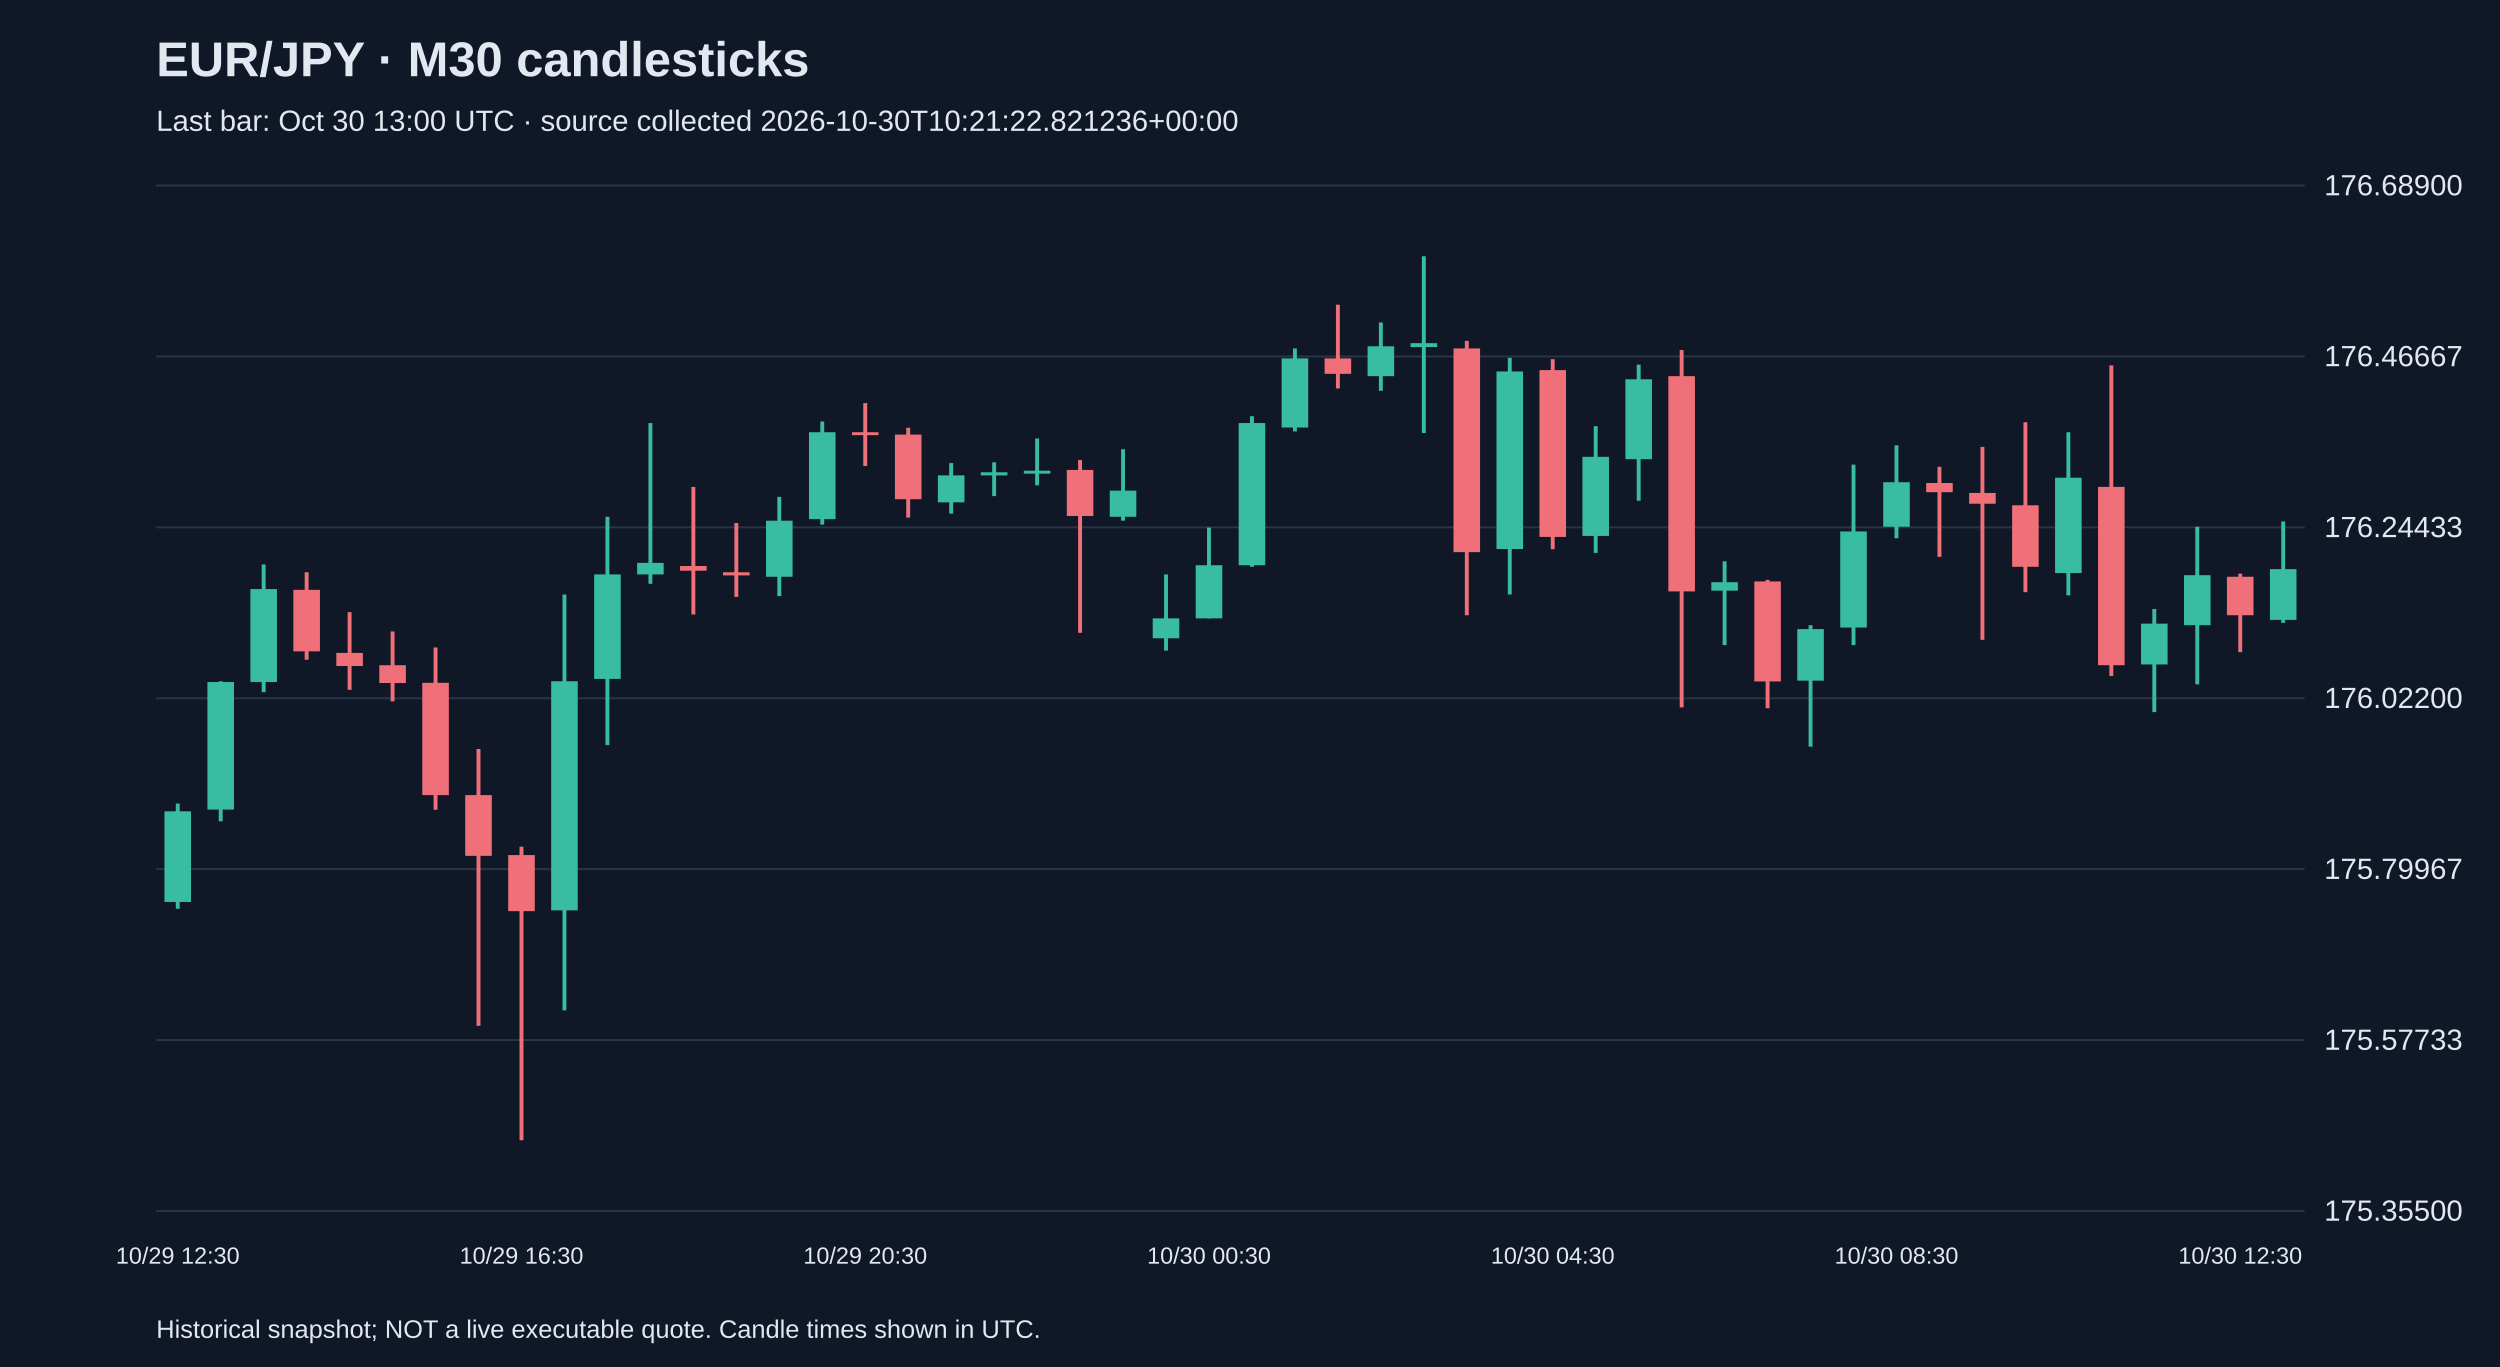
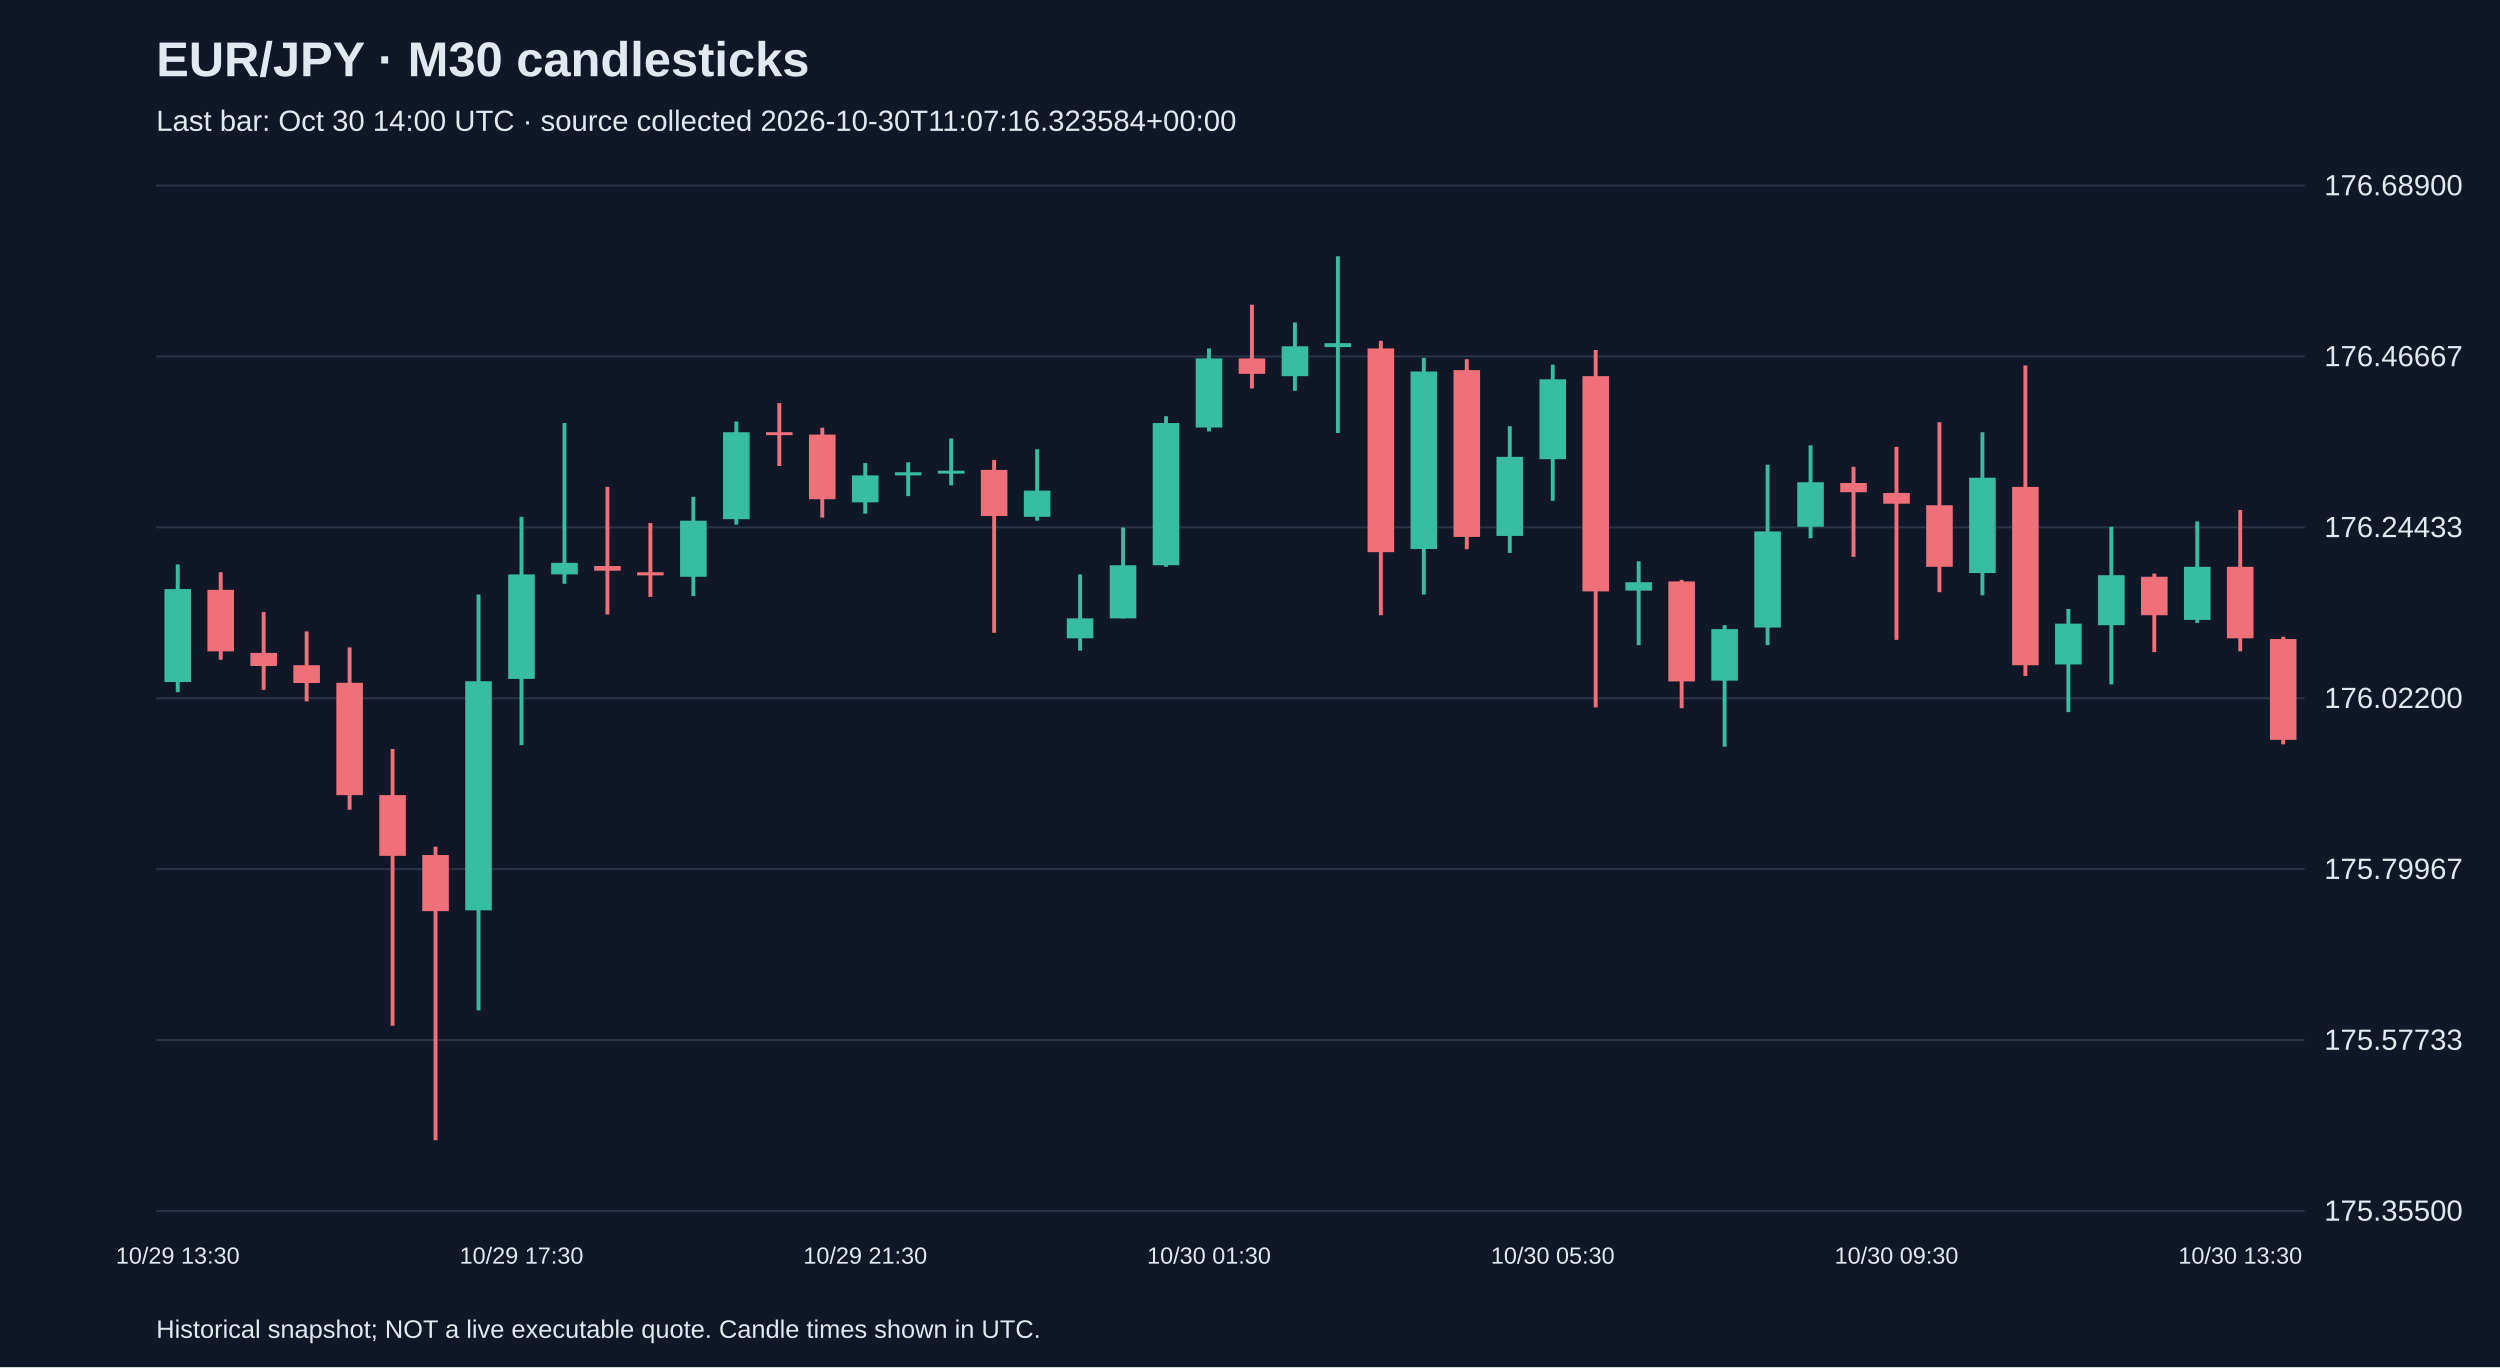
<svg xmlns="http://www.w3.org/2000/svg" viewBox="0 0 1280 700">
  <rect width="100%" height="100%" fill="#101827" />
  <style>text{font-family:Arial,sans-serif;fill:#e2e8f0}</style>
  <text x="80" y="39" font-size="25" font-weight="bold">EUR/JPY · M30 candlesticks</text>
-   <text x="80" y="67" font-size="15" fill="#a6b1c5">Last bar: Oct 30 13:00 UTC · source collected 2026-10-30T10:21:22.821236+00:00</text>
+   <text x="80" y="67" font-size="15" fill="#a6b1c5">Last bar: Oct 30 14:00 UTC · source collected 2026-10-30T11:07:16.323584+00:00</text>
  <line x1="80" y1="620.0" x2="1180" y2="620.0" stroke="#283548" />
  <text x="1190" y="625.0" font-size="15">175.35500</text>
  <line x1="80" y1="532.5" x2="1180" y2="532.5" stroke="#283548" />
  <text x="1190" y="537.5" font-size="15">175.57733</text>
  <line x1="80" y1="445.0" x2="1180" y2="445.0" stroke="#283548" />
  <text x="1190" y="450.0" font-size="15">175.79967</text>
  <line x1="80" y1="357.5" x2="1180" y2="357.5" stroke="#283548" />
  <text x="1190" y="362.5" font-size="15">176.02200</text>
  <line x1="80" y1="270.0" x2="1180" y2="270.0" stroke="#283548" />
  <text x="1190" y="275.0" font-size="15">176.24433</text>
  <line x1="80" y1="182.5" x2="1180" y2="182.5" stroke="#283548" />
  <text x="1190" y="187.5" font-size="15">176.46667</text>
  <line x1="80" y1="95.0" x2="1180" y2="95.0" stroke="#283548" />
  <text x="1190" y="100.0" font-size="15">176.68900</text>
-   <line x1="91.0" y1="411.4" x2="91.0" y2="465.3" stroke="#38bca2" stroke-width="2" />
-   <rect x="84.2" y="415.4" width="13.6" height="46.4" fill="#38bca2" />
-   <text x="91.0" y="647" text-anchor="middle" font-size="12">10/29 12:30</text>
-   <line x1="113.0" y1="348.8" x2="113.0" y2="420.5" stroke="#38bca2" stroke-width="2" />
-   <rect x="106.2" y="349.2" width="13.6" height="65.3" fill="#38bca2" />
-   <line x1="135.0" y1="289.0" x2="135.0" y2="354.4" stroke="#38bca2" stroke-width="2" />
-   <rect x="128.2" y="301.6" width="13.6" height="47.6" fill="#38bca2" />
-   <line x1="157.0" y1="293.0" x2="157.0" y2="337.8" stroke="#f07079" stroke-width="2" />
-   <rect x="150.2" y="302.0" width="13.6" height="31.5" fill="#f07079" />
-   <line x1="179.0" y1="313.4" x2="179.0" y2="353.2" stroke="#f07079" stroke-width="2" />
-   <rect x="172.2" y="334.3" width="13.6" height="6.7" fill="#f07079" />
-   <line x1="201.0" y1="323.3" x2="201.0" y2="359.1" stroke="#f07079" stroke-width="2" />
-   <rect x="194.2" y="340.6" width="13.6" height="9.1" fill="#f07079" />
-   <line x1="223.0" y1="331.5" x2="223.0" y2="414.6" stroke="#f07079" stroke-width="2" />
-   <rect x="216.2" y="349.6" width="13.6" height="57.5" fill="#f07079" />
-   <line x1="245.0" y1="383.5" x2="245.0" y2="525.2" stroke="#f07079" stroke-width="2" />
-   <rect x="238.2" y="407.1" width="13.6" height="31.1" fill="#f07079" />
-   <line x1="267.0" y1="433.5" x2="267.0" y2="583.8" stroke="#f07079" stroke-width="2" />
-   <rect x="260.2" y="437.8" width="13.6" height="28.7" fill="#f07079" />
-   <text x="267.0" y="647" text-anchor="middle" font-size="12">10/29 16:30</text>
-   <line x1="289.0" y1="304.4" x2="289.0" y2="517.3" stroke="#38bca2" stroke-width="2" />
-   <rect x="282.2" y="348.8" width="13.6" height="117.3" fill="#38bca2" />
-   <line x1="311.0" y1="264.6" x2="311.0" y2="381.5" stroke="#38bca2" stroke-width="2" />
-   <rect x="304.2" y="294.1" width="13.6" height="53.5" fill="#38bca2" />
-   <line x1="333.0" y1="216.6" x2="333.0" y2="298.9" stroke="#38bca2" stroke-width="2" />
-   <rect x="326.2" y="288.2" width="13.6" height="5.9" fill="#38bca2" />
-   <line x1="355.0" y1="249.3" x2="355.0" y2="314.6" stroke="#f07079" stroke-width="2" />
-   <rect x="348.2" y="289.8" width="13.6" height="2.4" fill="#f07079" />
-   <line x1="377.0" y1="267.8" x2="377.0" y2="305.6" stroke="#f07079" stroke-width="2" />
-   <rect x="370.2" y="293.0" width="13.6" height="1.6" fill="#f07079" />
-   <line x1="399.0" y1="254.4" x2="399.0" y2="305.2" stroke="#38bca2" stroke-width="2" />
-   <rect x="392.2" y="266.6" width="13.6" height="28.7" fill="#38bca2" />
-   <line x1="421.0" y1="215.8" x2="421.0" y2="268.6" stroke="#38bca2" stroke-width="2" />
-   <rect x="414.2" y="221.3" width="13.6" height="44.5" fill="#38bca2" />
-   <line x1="443.0" y1="206.4" x2="443.0" y2="238.6" stroke="#f07079" stroke-width="2" />
-   <rect x="436.2" y="221.3" width="13.6" height="1.5" fill="#f07079" />
-   <text x="443.0" y="647" text-anchor="middle" font-size="12">10/29 20:30</text>
-   <line x1="465.0" y1="219.0" x2="465.0" y2="265.0" stroke="#f07079" stroke-width="2" />
-   <rect x="458.2" y="222.5" width="13.6" height="33.1" fill="#f07079" />
-   <line x1="487.0" y1="237.1" x2="487.0" y2="263.0" stroke="#38bca2" stroke-width="2" />
-   <rect x="480.2" y="243.4" width="13.6" height="13.8" fill="#38bca2" />
-   <line x1="509.0" y1="236.7" x2="509.0" y2="254.0" stroke="#38bca2" stroke-width="2" />
-   <rect x="502.2" y="241.8" width="13.6" height="1.6" fill="#38bca2" />
-   <line x1="531.0" y1="224.5" x2="531.0" y2="248.5" stroke="#38bca2" stroke-width="2" />
-   <rect x="524.2" y="241.0" width="13.6" height="1.5" fill="#38bca2" />
-   <line x1="553.0" y1="235.5" x2="553.0" y2="324.0" stroke="#f07079" stroke-width="2" />
-   <rect x="546.2" y="240.6" width="13.6" height="23.6" fill="#f07079" />
-   <line x1="575.0" y1="230.0" x2="575.0" y2="266.6" stroke="#38bca2" stroke-width="2" />
-   <rect x="568.2" y="251.2" width="13.6" height="13.4" fill="#38bca2" />
-   <line x1="597.0" y1="294.1" x2="597.0" y2="333.1" stroke="#38bca2" stroke-width="2" />
-   <rect x="590.2" y="316.6" width="13.6" height="10.2" fill="#38bca2" />
-   <line x1="619.0" y1="270.1" x2="619.0" y2="316.6" stroke="#38bca2" stroke-width="2" />
-   <rect x="612.2" y="289.4" width="13.6" height="27.2" fill="#38bca2" />
-   <text x="619.0" y="647" text-anchor="middle" font-size="12">10/30 00:30</text>
-   <line x1="641.0" y1="213.1" x2="641.0" y2="290.2" stroke="#38bca2" stroke-width="2" />
-   <rect x="634.2" y="216.6" width="13.6" height="72.8" fill="#38bca2" />
-   <line x1="663.0" y1="178.4" x2="663.0" y2="220.9" stroke="#38bca2" stroke-width="2" />
-   <rect x="656.2" y="183.5" width="13.6" height="35.4" fill="#38bca2" />
-   <line x1="685.0" y1="156.0" x2="685.0" y2="198.9" stroke="#f07079" stroke-width="2" />
-   <rect x="678.2" y="183.5" width="13.6" height="7.9" fill="#f07079" />
-   <line x1="707.0" y1="165.1" x2="707.0" y2="200.1" stroke="#38bca2" stroke-width="2" />
-   <rect x="700.2" y="177.3" width="13.6" height="15.3" fill="#38bca2" />
-   <line x1="729.0" y1="131.2" x2="729.0" y2="221.7" stroke="#38bca2" stroke-width="2" />
-   <rect x="722.2" y="175.7" width="13.6" height="2.0" fill="#38bca2" />
-   <line x1="751.0" y1="174.5" x2="751.0" y2="315.0" stroke="#f07079" stroke-width="2" />
-   <rect x="744.2" y="178.4" width="13.6" height="104.3" fill="#f07079" />
-   <line x1="773.0" y1="183.2" x2="773.0" y2="304.4" stroke="#38bca2" stroke-width="2" />
-   <rect x="766.2" y="190.2" width="13.6" height="90.9" fill="#38bca2" />
-   <line x1="795.0" y1="183.9" x2="795.0" y2="281.2" stroke="#f07079" stroke-width="2" />
-   <rect x="788.2" y="189.5" width="13.6" height="85.4" fill="#f07079" />
-   <text x="795.0" y="647" text-anchor="middle" font-size="12">10/30 04:30</text>
-   <line x1="817.0" y1="218.2" x2="817.0" y2="283.1" stroke="#38bca2" stroke-width="2" />
-   <rect x="810.2" y="233.9" width="13.6" height="40.5" fill="#38bca2" />
-   <line x1="839.0" y1="186.7" x2="839.0" y2="256.4" stroke="#38bca2" stroke-width="2" />
-   <rect x="832.2" y="194.2" width="13.6" height="40.9" fill="#38bca2" />
-   <line x1="861.0" y1="179.2" x2="861.0" y2="362.2" stroke="#f07079" stroke-width="2" />
-   <rect x="854.2" y="192.6" width="13.6" height="110.2" fill="#f07079" />
-   <line x1="883.0" y1="287.4" x2="883.0" y2="330.3" stroke="#38bca2" stroke-width="2" />
-   <rect x="876.2" y="298.1" width="13.6" height="4.3" fill="#38bca2" />
-   <line x1="905.0" y1="296.9" x2="905.0" y2="362.6" stroke="#f07079" stroke-width="2" />
-   <rect x="898.2" y="297.7" width="13.6" height="51.2" fill="#f07079" />
-   <line x1="927.0" y1="320.1" x2="927.0" y2="382.3" stroke="#38bca2" stroke-width="2" />
-   <rect x="920.2" y="322.1" width="13.6" height="26.4" fill="#38bca2" />
-   <line x1="949.0" y1="237.9" x2="949.0" y2="330.3" stroke="#38bca2" stroke-width="2" />
-   <rect x="942.2" y="272.1" width="13.6" height="49.2" fill="#38bca2" />
-   <line x1="971.0" y1="228.0" x2="971.0" y2="275.6" stroke="#38bca2" stroke-width="2" />
-   <rect x="964.2" y="246.9" width="13.6" height="22.8" fill="#38bca2" />
-   <text x="971.0" y="647" text-anchor="middle" font-size="12">10/30 08:30</text>
-   <line x1="993.0" y1="239.0" x2="993.0" y2="285.1" stroke="#f07079" stroke-width="2" />
-   <rect x="986.2" y="247.3" width="13.6" height="4.7" fill="#f07079" />
-   <line x1="1015.0" y1="228.8" x2="1015.0" y2="327.6" stroke="#f07079" stroke-width="2" />
-   <rect x="1008.2" y="252.4" width="13.6" height="5.5" fill="#f07079" />
-   <line x1="1037.0" y1="216.2" x2="1037.0" y2="303.2" stroke="#f07079" stroke-width="2" />
-   <rect x="1030.2" y="258.7" width="13.6" height="31.5" fill="#f07079" />
-   <line x1="1059.0" y1="221.3" x2="1059.0" y2="304.8" stroke="#38bca2" stroke-width="2" />
-   <rect x="1052.2" y="244.6" width="13.6" height="48.8" fill="#38bca2" />
-   <line x1="1081.0" y1="187.1" x2="1081.0" y2="346.1" stroke="#f07079" stroke-width="2" />
-   <rect x="1074.2" y="249.3" width="13.6" height="91.3" fill="#f07079" />
-   <line x1="1103.0" y1="311.8" x2="1103.0" y2="364.6" stroke="#38bca2" stroke-width="2" />
-   <rect x="1096.2" y="319.3" width="13.6" height="20.9" fill="#38bca2" />
-   <line x1="1125.0" y1="269.7" x2="1125.0" y2="350.4" stroke="#38bca2" stroke-width="2" />
-   <rect x="1118.2" y="294.5" width="13.6" height="25.6" fill="#38bca2" />
-   <line x1="1147.0" y1="293.7" x2="1147.0" y2="333.9" stroke="#f07079" stroke-width="2" />
-   <rect x="1140.2" y="295.3" width="13.6" height="19.7" fill="#f07079" />
-   <text x="1147.0" y="647" text-anchor="middle" font-size="12">10/30 12:30</text>
-   <line x1="1169.0" y1="267.0" x2="1169.0" y2="318.9" stroke="#38bca2" stroke-width="2" />
-   <rect x="1162.2" y="291.4" width="13.6" height="26.0" fill="#38bca2" />
+   <line x1="91.0" y1="289.0" x2="91.0" y2="354.4" stroke="#38bca2" stroke-width="2" />
+   <rect x="84.2" y="301.6" width="13.6" height="47.6" fill="#38bca2" />
+   <text x="91.0" y="647" text-anchor="middle" font-size="12">10/29 13:30</text>
+   <line x1="113.0" y1="293.0" x2="113.0" y2="337.8" stroke="#f07079" stroke-width="2" />
+   <rect x="106.2" y="302.0" width="13.6" height="31.5" fill="#f07079" />
+   <line x1="135.0" y1="313.4" x2="135.0" y2="353.2" stroke="#f07079" stroke-width="2" />
+   <rect x="128.2" y="334.3" width="13.6" height="6.7" fill="#f07079" />
+   <line x1="157.0" y1="323.3" x2="157.0" y2="359.1" stroke="#f07079" stroke-width="2" />
+   <rect x="150.2" y="340.6" width="13.6" height="9.1" fill="#f07079" />
+   <line x1="179.0" y1="331.5" x2="179.0" y2="414.6" stroke="#f07079" stroke-width="2" />
+   <rect x="172.2" y="349.6" width="13.6" height="57.5" fill="#f07079" />
+   <line x1="201.0" y1="383.5" x2="201.0" y2="525.2" stroke="#f07079" stroke-width="2" />
+   <rect x="194.2" y="407.1" width="13.6" height="31.1" fill="#f07079" />
+   <line x1="223.0" y1="433.5" x2="223.0" y2="583.8" stroke="#f07079" stroke-width="2" />
+   <rect x="216.2" y="437.8" width="13.6" height="28.7" fill="#f07079" />
+   <line x1="245.0" y1="304.4" x2="245.0" y2="517.3" stroke="#38bca2" stroke-width="2" />
+   <rect x="238.2" y="348.8" width="13.6" height="117.3" fill="#38bca2" />
+   <line x1="267.0" y1="264.6" x2="267.0" y2="381.5" stroke="#38bca2" stroke-width="2" />
+   <rect x="260.2" y="294.1" width="13.6" height="53.5" fill="#38bca2" />
+   <text x="267.0" y="647" text-anchor="middle" font-size="12">10/29 17:30</text>
+   <line x1="289.0" y1="216.6" x2="289.0" y2="298.9" stroke="#38bca2" stroke-width="2" />
+   <rect x="282.2" y="288.2" width="13.6" height="5.9" fill="#38bca2" />
+   <line x1="311.0" y1="249.3" x2="311.0" y2="314.6" stroke="#f07079" stroke-width="2" />
+   <rect x="304.2" y="289.8" width="13.6" height="2.4" fill="#f07079" />
+   <line x1="333.0" y1="267.8" x2="333.0" y2="305.6" stroke="#f07079" stroke-width="2" />
+   <rect x="326.2" y="293.0" width="13.6" height="1.6" fill="#f07079" />
+   <line x1="355.0" y1="254.4" x2="355.0" y2="305.2" stroke="#38bca2" stroke-width="2" />
+   <rect x="348.2" y="266.6" width="13.6" height="28.7" fill="#38bca2" />
+   <line x1="377.0" y1="215.8" x2="377.0" y2="268.6" stroke="#38bca2" stroke-width="2" />
+   <rect x="370.2" y="221.3" width="13.6" height="44.5" fill="#38bca2" />
+   <line x1="399.0" y1="206.4" x2="399.0" y2="238.6" stroke="#f07079" stroke-width="2" />
+   <rect x="392.2" y="221.3" width="13.6" height="1.5" fill="#f07079" />
+   <line x1="421.0" y1="219.0" x2="421.0" y2="265.0" stroke="#f07079" stroke-width="2" />
+   <rect x="414.2" y="222.5" width="13.6" height="33.1" fill="#f07079" />
+   <line x1="443.0" y1="237.1" x2="443.0" y2="263.0" stroke="#38bca2" stroke-width="2" />
+   <rect x="436.2" y="243.4" width="13.6" height="13.8" fill="#38bca2" />
+   <text x="443.0" y="647" text-anchor="middle" font-size="12">10/29 21:30</text>
+   <line x1="465.0" y1="236.7" x2="465.0" y2="254.0" stroke="#38bca2" stroke-width="2" />
+   <rect x="458.2" y="241.8" width="13.6" height="1.6" fill="#38bca2" />
+   <line x1="487.0" y1="224.5" x2="487.0" y2="248.5" stroke="#38bca2" stroke-width="2" />
+   <rect x="480.2" y="241.0" width="13.6" height="1.5" fill="#38bca2" />
+   <line x1="509.0" y1="235.5" x2="509.0" y2="324.0" stroke="#f07079" stroke-width="2" />
+   <rect x="502.2" y="240.6" width="13.6" height="23.6" fill="#f07079" />
+   <line x1="531.0" y1="230.0" x2="531.0" y2="266.6" stroke="#38bca2" stroke-width="2" />
+   <rect x="524.2" y="251.2" width="13.6" height="13.4" fill="#38bca2" />
+   <line x1="553.0" y1="294.1" x2="553.0" y2="333.1" stroke="#38bca2" stroke-width="2" />
+   <rect x="546.2" y="316.6" width="13.6" height="10.2" fill="#38bca2" />
+   <line x1="575.0" y1="270.1" x2="575.0" y2="316.6" stroke="#38bca2" stroke-width="2" />
+   <rect x="568.2" y="289.4" width="13.6" height="27.2" fill="#38bca2" />
+   <line x1="597.0" y1="213.1" x2="597.0" y2="290.2" stroke="#38bca2" stroke-width="2" />
+   <rect x="590.2" y="216.6" width="13.6" height="72.8" fill="#38bca2" />
+   <line x1="619.0" y1="178.4" x2="619.0" y2="220.9" stroke="#38bca2" stroke-width="2" />
+   <rect x="612.2" y="183.5" width="13.6" height="35.4" fill="#38bca2" />
+   <text x="619.0" y="647" text-anchor="middle" font-size="12">10/30 01:30</text>
+   <line x1="641.0" y1="156.0" x2="641.0" y2="198.9" stroke="#f07079" stroke-width="2" />
+   <rect x="634.2" y="183.5" width="13.6" height="7.9" fill="#f07079" />
+   <line x1="663.0" y1="165.1" x2="663.0" y2="200.1" stroke="#38bca2" stroke-width="2" />
+   <rect x="656.2" y="177.3" width="13.6" height="15.3" fill="#38bca2" />
+   <line x1="685.0" y1="131.2" x2="685.0" y2="221.7" stroke="#38bca2" stroke-width="2" />
+   <rect x="678.2" y="175.7" width="13.6" height="2.0" fill="#38bca2" />
+   <line x1="707.0" y1="174.5" x2="707.0" y2="315.0" stroke="#f07079" stroke-width="2" />
+   <rect x="700.2" y="178.4" width="13.6" height="104.3" fill="#f07079" />
+   <line x1="729.0" y1="183.2" x2="729.0" y2="304.4" stroke="#38bca2" stroke-width="2" />
+   <rect x="722.2" y="190.2" width="13.6" height="90.9" fill="#38bca2" />
+   <line x1="751.0" y1="183.9" x2="751.0" y2="281.2" stroke="#f07079" stroke-width="2" />
+   <rect x="744.2" y="189.5" width="13.6" height="85.4" fill="#f07079" />
+   <line x1="773.0" y1="218.2" x2="773.0" y2="283.1" stroke="#38bca2" stroke-width="2" />
+   <rect x="766.2" y="233.9" width="13.6" height="40.5" fill="#38bca2" />
+   <line x1="795.0" y1="186.7" x2="795.0" y2="256.4" stroke="#38bca2" stroke-width="2" />
+   <rect x="788.2" y="194.2" width="13.6" height="40.9" fill="#38bca2" />
+   <text x="795.0" y="647" text-anchor="middle" font-size="12">10/30 05:30</text>
+   <line x1="817.0" y1="179.2" x2="817.0" y2="362.2" stroke="#f07079" stroke-width="2" />
+   <rect x="810.2" y="192.6" width="13.6" height="110.2" fill="#f07079" />
+   <line x1="839.0" y1="287.4" x2="839.0" y2="330.3" stroke="#38bca2" stroke-width="2" />
+   <rect x="832.2" y="298.1" width="13.6" height="4.3" fill="#38bca2" />
+   <line x1="861.0" y1="296.9" x2="861.0" y2="362.6" stroke="#f07079" stroke-width="2" />
+   <rect x="854.2" y="297.7" width="13.6" height="51.2" fill="#f07079" />
+   <line x1="883.0" y1="320.1" x2="883.0" y2="382.3" stroke="#38bca2" stroke-width="2" />
+   <rect x="876.2" y="322.1" width="13.6" height="26.4" fill="#38bca2" />
+   <line x1="905.0" y1="237.9" x2="905.0" y2="330.3" stroke="#38bca2" stroke-width="2" />
+   <rect x="898.2" y="272.1" width="13.6" height="49.2" fill="#38bca2" />
+   <line x1="927.0" y1="228.0" x2="927.0" y2="275.6" stroke="#38bca2" stroke-width="2" />
+   <rect x="920.2" y="246.9" width="13.6" height="22.8" fill="#38bca2" />
+   <line x1="949.0" y1="239.0" x2="949.0" y2="285.1" stroke="#f07079" stroke-width="2" />
+   <rect x="942.2" y="247.3" width="13.6" height="4.7" fill="#f07079" />
+   <line x1="971.0" y1="228.8" x2="971.0" y2="327.6" stroke="#f07079" stroke-width="2" />
+   <rect x="964.2" y="252.4" width="13.6" height="5.5" fill="#f07079" />
+   <text x="971.0" y="647" text-anchor="middle" font-size="12">10/30 09:30</text>
+   <line x1="993.0" y1="216.2" x2="993.0" y2="303.2" stroke="#f07079" stroke-width="2" />
+   <rect x="986.2" y="258.7" width="13.6" height="31.5" fill="#f07079" />
+   <line x1="1015.0" y1="221.3" x2="1015.0" y2="304.8" stroke="#38bca2" stroke-width="2" />
+   <rect x="1008.2" y="244.6" width="13.6" height="48.8" fill="#38bca2" />
+   <line x1="1037.0" y1="187.1" x2="1037.0" y2="346.1" stroke="#f07079" stroke-width="2" />
+   <rect x="1030.2" y="249.3" width="13.6" height="91.3" fill="#f07079" />
+   <line x1="1059.0" y1="311.8" x2="1059.0" y2="364.6" stroke="#38bca2" stroke-width="2" />
+   <rect x="1052.2" y="319.3" width="13.6" height="20.9" fill="#38bca2" />
+   <line x1="1081.0" y1="269.7" x2="1081.0" y2="350.4" stroke="#38bca2" stroke-width="2" />
+   <rect x="1074.2" y="294.5" width="13.6" height="25.6" fill="#38bca2" />
+   <line x1="1103.0" y1="293.7" x2="1103.0" y2="333.9" stroke="#f07079" stroke-width="2" />
+   <rect x="1096.2" y="295.3" width="13.6" height="19.7" fill="#f07079" />
+   <line x1="1125.0" y1="267.0" x2="1125.0" y2="318.9" stroke="#38bca2" stroke-width="2" />
+   <rect x="1118.2" y="290.2" width="13.6" height="27.2" fill="#38bca2" />
+   <line x1="1147.0" y1="261.1" x2="1147.0" y2="333.5" stroke="#f07079" stroke-width="2" />
+   <rect x="1140.2" y="290.2" width="13.6" height="36.6" fill="#f07079" />
+   <text x="1147.0" y="647" text-anchor="middle" font-size="12">10/30 13:30</text>
+   <line x1="1169.0" y1="326.0" x2="1169.0" y2="381.1" stroke="#f07079" stroke-width="2" />
+   <rect x="1162.2" y="327.2" width="13.6" height="51.6" fill="#f07079" />
  <text x="80" y="685" font-size="13">Historical snapshot; NOT a live executable quote. Candle times shown in UTC.</text>
</svg>
